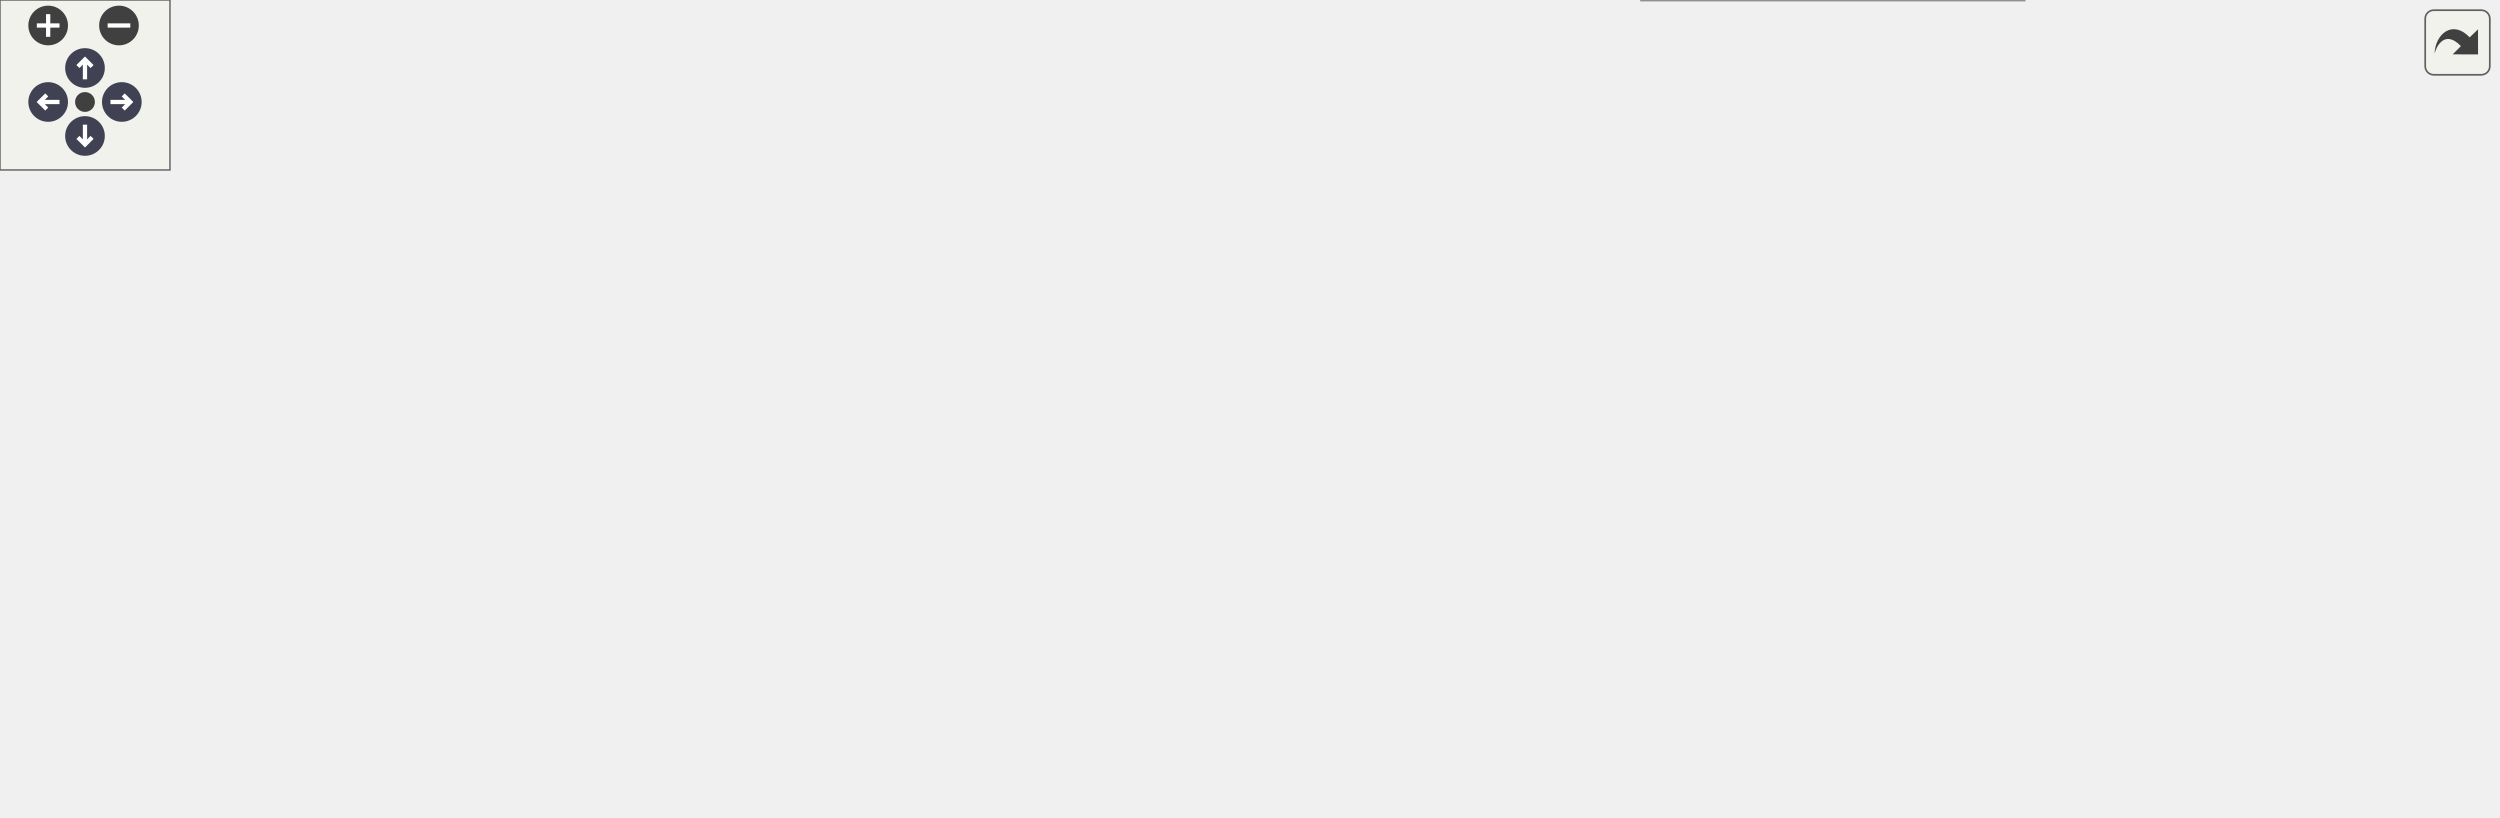
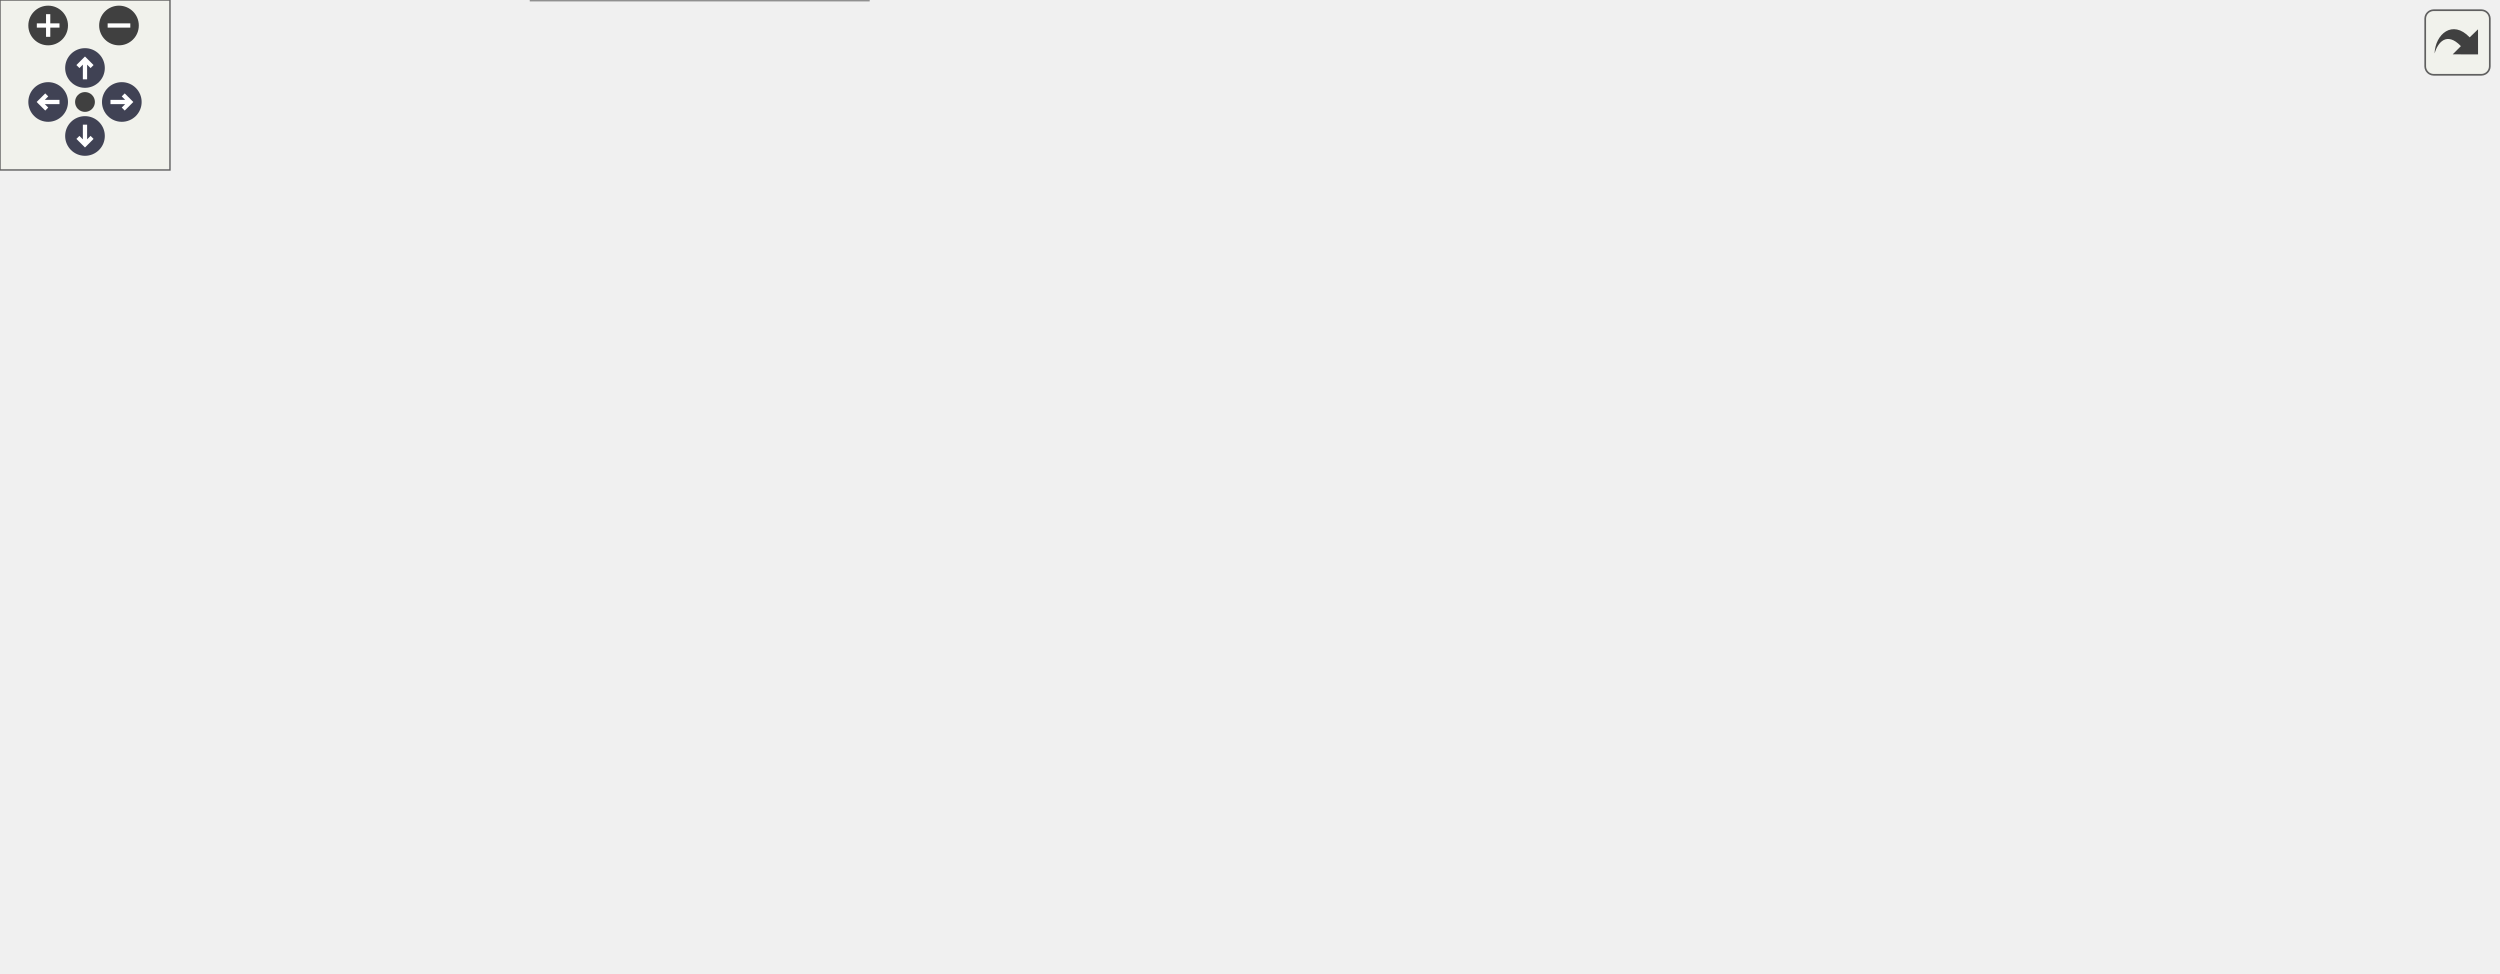
<svg xmlns="http://www.w3.org/2000/svg" xmlns:xlink="http://www.w3.org/1999/xlink" id="main" version="1.1" xml:space="preserve">
  <style type="text/css">
.node, .edge {opacity: 0.7;}
.node.selected, .edge.selected {opacity: 1;}
.edge:hover path { stroke: red; }
.edge:hover polygon { stroke: red; fill: red; }
</style>
  <defs>
    <circle id="rim" cx="0" cy="0" r="7" />
    <circle id="rim2" cx="0" cy="0" r="3.5" />
    <g id="zoomPlus">
      <use xlink:href="#rim" fill="#404040">
        <set attributeName="fill" to="#808080" begin="zoomplus.mouseover" end="zoomplus.mouseout" />
      </use>
      <path d="M-4,0h8M0,-4v8" fill="none" stroke="white" stroke-width="1.5" pointer-events="none" />
    </g>
    <g id="zoomMin">
      <use xlink:href="#rim" fill="#404040">
        <set attributeName="fill" to="#808080" begin="zoomminus.mouseover" end="zoomminus.mouseout" />
      </use>
      <path d="M-4,0h8" fill="none" stroke="white" stroke-width="1.5" pointer-events="none" />
    </g>
    <g id="arrowUp" transform="translate(30 24)">
      <use xlink:href="#rim" />
      <path pointer-events="none" fill="none" stroke="white" stroke-width="1.5" d="M0,-3.0v7 M-2.5,-0.5L0,-3.0L2.5,-0.5" />
    </g>
    <g id="arrowRight" transform="rotate(90) translate(36 -43)">
      <use xlink:href="#rim" />
      <path pointer-events="none" fill="none" stroke="white" stroke-width="1.5" d="M0,-3.0v7 M-2.5,-0.5L0,-3.0L2.5,-0.5" />
    </g>
    <g id="arrowDown" transform="rotate(180) translate(-30 -48)">
      <use xlink:href="#rim" />
      <path pointer-events="none" fill="none" stroke="white" stroke-width="1.5" d="M0,-3.0v7 M-2.5,-0.5L0,-3.0L2.5,-0.5" />
    </g>
    <g id="arrowLeft" transform="rotate(270) translate(-36 17)">
      <use xlink:href="#rim" />
      <path pointer-events="none" fill="none" stroke="white" stroke-width="1.5" d="M0,-3.0v7 M-2.5,-0.5L0,-3.0L2.5,-0.5" />
    </g>
    <g id="resetDef">
      <use xlink:href="#rim2" fill="#404040">
        <set attributeName="fill" to="#808080" begin="reset.mouseover" end="reset.mouseout" />
      </use>
    </g>
  </defs>
  <svg id="graph" class="graph">
    <g id="viewport">
      <g id="Node000001" class="node">
        <g id="a_Node000001">
          <a xlink:title="Debug and Release assertion macro implementations for GCC/Clang platforms.">
-             <polygon fill="#999999" stroke="#666666" points="518.5,-228 391.5,-228 391.5,-187 518.5,-187 518.5,-228" />
-             <text text-anchor="start" x="399.5" y="-216" font-family="Helvetica,sans-Serif" font-size="10.00">src/platforms/common</text>
-             <text text-anchor="start" x="399.5" y="-205" font-family="Helvetica,sans-Serif" font-size="10.00">/assertion_macro_gcc</text>
-             <text text-anchor="middle" x="455" y="-194" font-family="Helvetica,sans-Serif" font-size="10.00">_clang.hpp</text>
+             <polygon fill="#999999" stroke="#666666" points="518.5,-283 391.5,-283 391.5,-242 518.5,-242 518.5,-283" />
+             <text text-anchor="start" x="399.5" y="-271" font-family="Helvetica,sans-Serif" font-size="10.00">src/platforms/common</text>
+             <text text-anchor="start" x="399.5" y="-260" font-family="Helvetica,sans-Serif" font-size="10.00">/assertion_macro_gcc</text>
+             <text text-anchor="middle" x="455" y="-249" font-family="Helvetica,sans-Serif" font-size="10.00">_clang.hpp</text>
          </a>
        </g>
      </g>
      <g id="Node000002" class="node">
        <g id="a_Node000002">
          <a xlink:href="../../d5/d82/3ds_2platform__config_8hpp.html" target="_top" xlink:title="additional nintendo 3ds platform header">
-             <polygon fill="white" stroke="#666666" points="146,-151 0,-151 0,-121 146,-121 146,-151" />
-             <text text-anchor="start" x="8" y="-139" font-family="Helvetica,sans-Serif" font-size="10.00">src/platforms/3ds/platform</text>
-             <text text-anchor="middle" x="73" y="-128" font-family="Helvetica,sans-Serif" font-size="10.00">_config.hpp</text>
+             <polygon fill="white" stroke="#666666" points="146,-206 0,-206 0,-176 146,-176 146,-206" />
+             <text text-anchor="start" x="8" y="-194" font-family="Helvetica,sans-Serif" font-size="10.00">src/platforms/3ds/platform</text>
+             <text text-anchor="middle" x="73" y="-183" font-family="Helvetica,sans-Serif" font-size="10.00">_config.hpp</text>
          </a>
        </g>
      </g>
      <g id="edge1_Node000001_Node000002" class="edge">
        <g id="a_edge1_Node000001_Node000002">
          <a xlink:title=" ">
-             <path fill="none" stroke="#63b8ff" d="M381.32,-193.1C313.58,-180.77 213.7,-162.6 146.13,-150.31" />
-             <polygon fill="#63b8ff" stroke="#63b8ff" points="381.03,-196.6 391.49,-194.95 382.28,-189.71 381.03,-196.6" />
+             <path fill="none" stroke="#63b8ff" d="M381.32,-248.1C313.58,-235.77 213.7,-217.6 146.13,-205.31" />
+             <polygon fill="#63b8ff" stroke="#63b8ff" points="381.03,-251.6 391.49,-249.95 382.28,-244.71 381.03,-251.6" />
          </a>
        </g>
      </g>
      <g id="Node000003" class="node">
        <g id="a_Node000003">
          <a xlink:href="../../df/db1/gba_2platform__config_8hpp.html" target="_top" xlink:title="additional nintendo game boy advance platform header">
-             <polygon fill="white" stroke="#666666" points="311.5,-151 164.5,-151 164.5,-121 311.5,-121 311.5,-151" />
-             <text text-anchor="start" x="172.5" y="-139" font-family="Helvetica,sans-Serif" font-size="10.00">src/platforms/gba/platform</text>
-             <text text-anchor="middle" x="238" y="-128" font-family="Helvetica,sans-Serif" font-size="10.00">_config.hpp</text>
+             <polygon fill="white" stroke="#666666" points="311.5,-206 164.5,-206 164.5,-176 311.5,-176 311.5,-206" />
+             <text text-anchor="start" x="172.5" y="-194" font-family="Helvetica,sans-Serif" font-size="10.00">src/platforms/gba/platform</text>
+             <text text-anchor="middle" x="238" y="-183" font-family="Helvetica,sans-Serif" font-size="10.00">_config.hpp</text>
          </a>
        </g>
      </g>
      <g id="edge2_Node000001_Node000003" class="edge">
        <g id="a_edge2_Node000001_Node000003">
          <a xlink:title=" ">
-             <path fill="none" stroke="#63b8ff" d="M384.15,-183.81C350.39,-173 311.07,-160.4 281.72,-151" />
-             <polygon fill="#63b8ff" stroke="#63b8ff" points="383.38,-187.24 393.98,-186.96 385.52,-180.57 383.38,-187.24" />
+             <path fill="none" stroke="#63b8ff" d="M384.15,-238.81C350.39,-228 311.07,-215.4 281.72,-206" />
+             <polygon fill="#63b8ff" stroke="#63b8ff" points="383.38,-242.24 393.98,-241.96 385.52,-235.57 383.38,-242.24" />
          </a>
        </g>
      </g>
      <g id="Node000004" class="node">
        <g id="a_Node000004">
          <a xlink:href="../../dd/d9e/linux_2platform__config_8hpp.html" target="_top" xlink:title="additional linux platform header">
-             <polygon fill="white" stroke="#666666" points="446.5,-151 329.5,-151 329.5,-121 446.5,-121 446.5,-151" />
-             <text text-anchor="start" x="337.5" y="-139" font-family="Helvetica,sans-Serif" font-size="10.00">src/platforms/linux</text>
-             <text text-anchor="middle" x="388" y="-128" font-family="Helvetica,sans-Serif" font-size="10.00">/platform_config.hpp</text>
+             <polygon fill="white" stroke="#666666" points="446.5,-206 329.5,-206 329.5,-176 446.5,-176 446.5,-206" />
+             <text text-anchor="start" x="337.5" y="-194" font-family="Helvetica,sans-Serif" font-size="10.00">src/platforms/linux</text>
+             <text text-anchor="middle" x="388" y="-183" font-family="Helvetica,sans-Serif" font-size="10.00">/platform_config.hpp</text>
          </a>
        </g>
      </g>
      <g id="edge3_Node000001_Node000004" class="edge">
        <g id="a_edge3_Node000001_Node000004">
          <a xlink:title=" ">
-             <path fill="none" stroke="#63b8ff" d="M429.02,-179.55C419.63,-169.81 409.42,-159.22 401.53,-151.04" />
-             <polygon fill="#63b8ff" stroke="#63b8ff" points="426.52,-182 435.98,-186.77 431.56,-177.14 426.52,-182" />
-           </a>
-         </g>
-       </g>
-       <g id="Node000011" class="node">
-         <g id="a_Node000011">
-           <a xlink:href="../../d8/d80/macos_2platform__config_8hpp.html" target="_top" xlink:title="additional macOS platform header">
-             <polygon fill="white" stroke="#666666" points="581.5,-151 464.5,-151 464.5,-121 581.5,-121 581.5,-151" />
-             <text text-anchor="start" x="472.5" y="-139" font-family="Helvetica,sans-Serif" font-size="10.00">src/platforms/macos</text>
-             <text text-anchor="middle" x="523" y="-128" font-family="Helvetica,sans-Serif" font-size="10.00">/platform_config.hpp</text>
-           </a>
-         </g>
-       </g>
-       <g id="edge10_Node000001_Node000011" class="edge">
-         <g id="a_edge10_Node000001_Node000011">
-           <a xlink:title=" ">
-             <path fill="none" stroke="#63b8ff" d="M481.37,-179.55C490.89,-169.81 501.26,-159.22 509.26,-151.04" />
-             <polygon fill="#63b8ff" stroke="#63b8ff" points="478.8,-177.17 474.3,-186.77 483.8,-182.07 478.8,-177.17" />
+             <path fill="none" stroke="#63b8ff" d="M429.02,-234.55C419.63,-224.81 409.42,-214.22 401.53,-206.04" />
+             <polygon fill="#63b8ff" stroke="#63b8ff" points="426.52,-237 435.98,-241.77 431.56,-232.14 426.52,-237" />
          </a>
        </g>
      </g>
      <g id="Node000012" class="node">
        <g id="a_Node000012">
-           <a xlink:href="../../dc/d74/nds_2platform__config_8hpp.html" target="_top" xlink:title="additional nintendo ds platform header">
-             <polygon fill="white" stroke="#666666" points="746,-151 600,-151 600,-121 746,-121 746,-151" />
-             <text text-anchor="start" x="608" y="-139" font-family="Helvetica,sans-Serif" font-size="10.00">src/platforms/nds/platform</text>
-             <text text-anchor="middle" x="673" y="-128" font-family="Helvetica,sans-Serif" font-size="10.00">_config.hpp</text>
-           </a>
-         </g>
-       </g>
-       <g id="edge11_Node000001_Node000012" class="edge">
-         <g id="a_edge11_Node000001_Node000012">
-           <a xlink:title=" ">
-             <path fill="none" stroke="#63b8ff" d="M526.17,-183.81C560.09,-173 599.59,-160.4 629.07,-151" />
-             <polygon fill="#63b8ff" stroke="#63b8ff" points="524.77,-180.58 516.31,-186.96 526.9,-187.25 524.77,-180.58" />
+           <a xlink:href="../../d8/d80/macos_2platform__config_8hpp.html" target="_top" xlink:title="additional macOS platform header">
+             <polygon fill="white" stroke="#666666" points="581.5,-206 464.5,-206 464.5,-176 581.5,-176 581.5,-206" />
+             <text text-anchor="start" x="472.5" y="-194" font-family="Helvetica,sans-Serif" font-size="10.00">src/platforms/macos</text>
+             <text text-anchor="middle" x="523" y="-183" font-family="Helvetica,sans-Serif" font-size="10.00">/platform_config.hpp</text>
+           </a>
+         </g>
+       </g>
+       <g id="edge13_Node000001_Node000012" class="edge">
+         <g id="a_edge13_Node000001_Node000012">
+           <a xlink:title=" ">
+             <path fill="none" stroke="#63b8ff" d="M481.37,-234.55C490.89,-224.81 501.26,-214.22 509.26,-206.04" />
+             <polygon fill="#63b8ff" stroke="#63b8ff" points="478.8,-232.17 474.3,-241.77 483.8,-237.07 478.8,-232.17" />
          </a>
        </g>
      </g>
      <g id="Node000013" class="node">
        <g id="a_Node000013">
+           <a xlink:href="../../dc/d74/nds_2platform__config_8hpp.html" target="_top" xlink:title="additional nintendo ds platform header">
+             <polygon fill="white" stroke="#666666" points="746,-206 600,-206 600,-176 746,-176 746,-206" />
+             <text text-anchor="start" x="608" y="-194" font-family="Helvetica,sans-Serif" font-size="10.00">src/platforms/nds/platform</text>
+             <text text-anchor="middle" x="673" y="-183" font-family="Helvetica,sans-Serif" font-size="10.00">_config.hpp</text>
+           </a>
+         </g>
+       </g>
+       <g id="edge14_Node000001_Node000013" class="edge">
+         <g id="a_edge14_Node000001_Node000013">
+           <a xlink:title=" ">
+             <path fill="none" stroke="#63b8ff" d="M526.17,-238.81C560.09,-228 599.59,-215.4 629.07,-206" />
+             <polygon fill="#63b8ff" stroke="#63b8ff" points="524.77,-235.58 516.31,-241.96 526.9,-242.25 524.77,-235.58" />
+           </a>
+         </g>
+       </g>
+       <g id="Node000014" class="node">
+         <g id="a_Node000014">
          <a xlink:href="../../db/d83/switch_2platform__config_8hpp.html" target="_top" xlink:title="additional nintendo switch platform header">
-             <polygon fill="white" stroke="#666666" points="881.5,-151 764.5,-151 764.5,-121 881.5,-121 881.5,-151" />
-             <text text-anchor="start" x="772.5" y="-139" font-family="Helvetica,sans-Serif" font-size="10.00">src/platforms/switch</text>
-             <text text-anchor="middle" x="823" y="-128" font-family="Helvetica,sans-Serif" font-size="10.00">/platform_config.hpp</text>
-           </a>
-         </g>
-       </g>
-       <g id="edge12_Node000001_Node000013" class="edge">
-         <g id="a_edge12_Node000001_Node000013">
-           <a xlink:title=" ">
-             <path fill="none" stroke="#63b8ff" d="M528.46,-193.34C589.24,-182.34 677.81,-166.08 755,-151 758.08,-150.4 761.23,-149.78 764.41,-149.14" />
-             <polygon fill="#63b8ff" stroke="#63b8ff" points="527.79,-189.9 518.57,-195.12 529.03,-196.79 527.79,-189.9" />
+             <polygon fill="white" stroke="#666666" points="881.5,-206 764.5,-206 764.5,-176 881.5,-176 881.5,-206" />
+             <text text-anchor="start" x="772.5" y="-194" font-family="Helvetica,sans-Serif" font-size="10.00">src/platforms/switch</text>
+             <text text-anchor="middle" x="823" y="-183" font-family="Helvetica,sans-Serif" font-size="10.00">/platform_config.hpp</text>
+           </a>
+         </g>
+       </g>
+       <g id="edge15_Node000001_Node000014" class="edge">
+         <g id="a_edge15_Node000001_Node000014">
+           <a xlink:title=" ">
+             <path fill="none" stroke="#63b8ff" d="M528.46,-248.34C589.24,-237.34 677.81,-221.08 755,-206 758.08,-205.4 761.23,-204.78 764.41,-204.14" />
+             <polygon fill="#63b8ff" stroke="#63b8ff" points="527.79,-244.9 518.57,-250.12 529.03,-251.79 527.79,-244.9" />
          </a>
        </g>
      </g>
      <g id="Node000005" class="node">
        <g id="a_Node000005">
          <a xlink:href="../../da/d47/core_8hpp.html" target="_top" xlink:title="Umbrella header for the engine core module.">
-             <polygon fill="white" stroke="#666666" points="436.5,-85 339.5,-85 339.5,-66 436.5,-66 436.5,-85" />
-             <text text-anchor="middle" x="388" y="-73" font-family="Helvetica,sans-Serif" font-size="10.00">include/core.hpp</text>
+             <polygon fill="white" stroke="#666666" points="436.5,-140 339.5,-140 339.5,-121 436.5,-121 436.5,-140" />
+             <text text-anchor="middle" x="388" y="-128" font-family="Helvetica,sans-Serif" font-size="10.00">include/core.hpp</text>
          </a>
        </g>
      </g>
      <g id="edge4_Node000004_Node000005" class="edge">
        <g id="a_edge4_Node000004_Node000005">
          <a xlink:title=" ">
-             <path fill="none" stroke="#63b8ff" d="M388,-110.75C388,-101.72 388,-92.03 388,-85.27" />
-             <polygon fill="#63b8ff" stroke="#63b8ff" points="384.5,-110.84 388,-120.84 391.5,-110.84 384.5,-110.84" />
+             <path fill="none" stroke="#63b8ff" d="M388,-165.75C388,-156.72 388,-147.03 388,-140.27" />
+             <polygon fill="#63b8ff" stroke="#63b8ff" points="384.5,-165.84 388,-175.84 391.5,-165.84 384.5,-165.84" />
          </a>
        </g>
      </g>
      <g id="Node000006" class="node">
        <g id="a_Node000006">
          <a xlink:href="../../d6/d2c/app_8hpp.html" target="_top" xlink:title="Umbrella header for the engine application module.">
-             <polygon fill="white" stroke="#666666" points="194,-24.5 100,-24.5 100,-5.5 194,-5.5 194,-24.5" />
-             <text text-anchor="middle" x="147" y="-12.5" font-family="Helvetica,sans-Serif" font-size="10.00">include/app.hpp</text>
+             <polygon fill="white" stroke="#666666" points="219,-79.5 125,-79.5 125,-60.5 219,-60.5 219,-79.5" />
+             <text text-anchor="middle" x="172" y="-67.5" font-family="Helvetica,sans-Serif" font-size="10.00">include/app.hpp</text>
          </a>
        </g>
      </g>
      <g id="edge5_Node000005_Node000006" class="edge">
        <g id="a_edge5_Node000005_Node000006">
          <a xlink:title=" ">
-             <path fill="none" stroke="#63b8ff" d="M342.33,-63.5C305.09,-54.52 251.14,-41.49 204,-30 196.77,-28.24 189.03,-26.34 181.66,-24.53" />
-             <polygon fill="#63b8ff" stroke="#63b8ff" points="341.83,-66.98 352.37,-65.92 343.47,-60.18 341.83,-66.98" />
+             <path fill="none" stroke="#63b8ff" d="M346.73,-118.32C304.96,-107.01 241.3,-89.77 203.45,-79.52" />
+             <polygon fill="#63b8ff" stroke="#63b8ff" points="346.02,-121.76 356.59,-120.99 347.85,-115 346.02,-121.76" />
          </a>
        </g>
      </g>
      <g id="Node000007" class="node">
        <g id="a_Node000007">
-           <a xlink:href="../../d4/d78/math_8hpp.html" target="_top" xlink:title="Umbrella header for the engine mathematics module.">
-             <polygon fill="white" stroke="#666666" points="313.5,-24.5 212.5,-24.5 212.5,-5.5 313.5,-5.5 313.5,-24.5" />
-             <text text-anchor="middle" x="263" y="-12.5" font-family="Helvetica,sans-Serif" font-size="10.00">include/math.hpp</text>
-           </a>
-         </g>
-       </g>
-       <g id="edge6_Node000005_Node000007" class="edge">
-         <g id="a_edge6_Node000005_Node000007">
-           <a xlink:title=" ">
-             <path fill="none" stroke="#63b8ff" d="M360.51,-61.63C336.4,-50.35 302.04,-34.27 281.2,-24.52" />
-             <polygon fill="#63b8ff" stroke="#63b8ff" points="359.28,-64.92 369.82,-65.99 362.25,-58.58 359.28,-64.92" />
+           <a xlink:href="../../d8/d8c/toygine2_8hpp.html" target="_top" xlink:title="Main umbrella header for the entire ToyGine2 engine.">
+             <polygon fill="white" stroke="#666666" points="306.5,-19 187.5,-19 187.5,0 306.5,0 306.5,-19" />
+             <text text-anchor="middle" x="247" y="-7" font-family="Helvetica,sans-Serif" font-size="10.00">include/toygine2.hpp</text>
+           </a>
+         </g>
+       </g>
+       <g id="edge9_Node000005_Node000007" class="edge">
+         <g id="a_edge9_Node000005_Node000007">
+           <a xlink:title=" ">
+             <path fill="none" stroke="#63b8ff" d="M329.52,-119.9C307.2,-113.47 283.24,-102.78 267,-85 249.84,-66.22 247.13,-34.28 246.88,-19.06" />
+             <polygon fill="#63b8ff" stroke="#63b8ff" points="328.73,-123.31 339.3,-122.48 330.52,-116.54 328.73,-123.31" />
          </a>
        </g>
      </g>
      <g id="Node000008" class="node">
        <g id="a_Node000008">
-           <a xlink:href="../../db/d2d/hashes_8cpp.html" target="_top" xlink:title="Implementation of CRC hash functions with lookup tables for optimal performance.">
-             <polygon fill="white" stroke="#666666" points="444.5,-24.5 331.5,-24.5 331.5,-5.5 444.5,-5.5 444.5,-24.5" />
-             <text text-anchor="middle" x="388" y="-12.5" font-family="Helvetica,sans-Serif" font-size="10.00">src/core/hashes.cpp</text>
+           <a xlink:href="../../d4/d78/math_8hpp.html" target="_top" xlink:title="Umbrella header for the engine mathematics module.">
+             <polygon fill="white" stroke="#666666" points="376.5,-79.5 275.5,-79.5 275.5,-60.5 376.5,-60.5 376.5,-79.5" />
+             <text text-anchor="middle" x="326" y="-67.5" font-family="Helvetica,sans-Serif" font-size="10.00">include/math.hpp</text>
          </a>
        </g>
      </g>
      <g id="edge7_Node000005_Node000008" class="edge">
        <g id="a_edge7_Node000005_Node000008">
          <a xlink:title=" ">
-             <path fill="none" stroke="#63b8ff" d="M388,-55.66C388,-45.24 388,-32.8 388,-24.67" />
-             <polygon fill="#63b8ff" stroke="#63b8ff" points="384.5,-55.87 388,-65.87 391.5,-55.87 384.5,-55.87" />
+             <path fill="none" stroke="#63b8ff" d="M371.48,-113.91C359.85,-102.94 344.72,-88.67 335.19,-79.67" />
+             <polygon fill="#63b8ff" stroke="#63b8ff" points="369.18,-116.55 378.85,-120.87 373.98,-111.46 369.18,-116.55" />
          </a>
        </g>
      </g>
      <g id="Node000009" class="node">
        <g id="a_Node000009">
-           <a xlink:href="../../de/d06/utils_8cpp.html" target="_top" xlink:title="Implementation of core utility functions for string manipulation, encoding conversion,...">
-             <polygon fill="white" stroke="#666666" points="561.5,-24.5 462.5,-24.5 462.5,-5.5 561.5,-5.5 561.5,-24.5" />
-             <text text-anchor="middle" x="512" y="-12.5" font-family="Helvetica,sans-Serif" font-size="10.00">src/core/utils.cpp</text>
-           </a>
-         </g>
-       </g>
-       <g id="edge8_Node000005_Node000009" class="edge">
-         <g id="a_edge8_Node000005_Node000009">
-           <a xlink:title=" ">
-             <path fill="none" stroke="#63b8ff" d="M415.27,-61.63C439.19,-50.35 473.28,-34.27 493.95,-24.52" />
-             <polygon fill="#63b8ff" stroke="#63b8ff" points="413.58,-58.56 406.03,-65.99 416.57,-64.89 413.58,-58.56" />
+           <a xlink:href="../../db/d2d/hashes_8cpp.html" target="_top" xlink:title="Implementation of CRC hash functions with lookup tables for optimal performance.">
+             <polygon fill="white" stroke="#666666" points="507.5,-79.5 394.5,-79.5 394.5,-60.5 507.5,-60.5 507.5,-79.5" />
+             <text text-anchor="middle" x="451" y="-67.5" font-family="Helvetica,sans-Serif" font-size="10.00">src/core/hashes.cpp</text>
+           </a>
+         </g>
+       </g>
+       <g id="edge10_Node000005_Node000009" class="edge">
+         <g id="a_edge10_Node000005_Node000009">
+           <a xlink:title=" ">
+             <path fill="none" stroke="#63b8ff" d="M404.79,-113.91C416.6,-102.94 431.97,-88.67 441.67,-79.67" />
+             <polygon fill="#63b8ff" stroke="#63b8ff" points="402.24,-111.5 397.3,-120.87 407.01,-116.63 402.24,-111.5" />
          </a>
        </g>
      </g>
      <g id="Node000010" class="node">
        <g id="a_Node000010">
+           <a xlink:href="../../de/d06/utils_8cpp.html" target="_top" xlink:title="Implementation of core utility functions for string manipulation, encoding conversion,...">
+             <polygon fill="white" stroke="#666666" points="624.5,-79.5 525.5,-79.5 525.5,-60.5 624.5,-60.5 624.5,-79.5" />
+             <text text-anchor="middle" x="575" y="-67.5" font-family="Helvetica,sans-Serif" font-size="10.00">src/core/utils.cpp</text>
+           </a>
+         </g>
+       </g>
+       <g id="edge11_Node000005_Node000010" class="edge">
+         <g id="a_edge11_Node000005_Node000010">
+           <a xlink:title=" ">
+             <path fill="none" stroke="#63b8ff" d="M424.88,-117.96C461.05,-106.65 515.35,-89.66 547.78,-79.52" />
+             <polygon fill="#63b8ff" stroke="#63b8ff" points="423.69,-114.67 415.19,-120.99 425.78,-121.35 423.69,-114.67" />
+           </a>
+         </g>
+       </g>
+       <g id="Node000011" class="node">
+         <g id="a_Node000011">
          <a xlink:href="../../d7/d90/assertion__stub_8cpp.html" target="_top" xlink:title="Stub implementation of assertion system for platforms without native assertion support.">
-             <polygon fill="white" stroke="#666666" points="714.5,-30 579.5,-30 579.5,0 714.5,0 714.5,-30" />
-             <text text-anchor="start" x="587.5" y="-18" font-family="Helvetica,sans-Serif" font-size="10.00">src/platforms/stub</text>
-             <text text-anchor="middle" x="647" y="-7" font-family="Helvetica,sans-Serif" font-size="10.00">/core/assertion_stub.cpp</text>
-           </a>
-         </g>
-       </g>
-       <g id="edge9_Node000005_Node000010" class="edge">
-         <g id="a_edge9_Node000005_Node000010">
-           <a xlink:title=" ">
-             <path fill="none" stroke="#63b8ff" d="M435.64,-63.74C477.65,-54.25 539.14,-40.36 584.98,-30.01" />
-             <polygon fill="#63b8ff" stroke="#63b8ff" points="434.64,-60.38 425.66,-65.99 436.19,-67.2 434.64,-60.38" />
+             <polygon fill="white" stroke="#666666" points="777.5,-85 642.5,-85 642.5,-55 777.5,-55 777.5,-85" />
+             <text text-anchor="start" x="650.5" y="-73" font-family="Helvetica,sans-Serif" font-size="10.00">src/platforms/stub</text>
+             <text text-anchor="middle" x="710" y="-62" font-family="Helvetica,sans-Serif" font-size="10.00">/core/assertion_stub.cpp</text>
+           </a>
+         </g>
+       </g>
+       <g id="edge12_Node000005_Node000011" class="edge">
+         <g id="a_edge12_Node000005_Node000011">
+           <a xlink:title=" ">
+             <path fill="none" stroke="#63b8ff" d="M445.58,-119.14C495.44,-110.15 569.49,-96.78 634,-85 636.77,-84.49 639.6,-83.98 642.46,-83.45" />
+             <polygon fill="#63b8ff" stroke="#63b8ff" points="444.85,-115.71 435.63,-120.93 446.09,-122.6 444.85,-115.71" />
+           </a>
+         </g>
+       </g>
+       <g id="edge6_Node000006_Node000007" class="edge">
+         <g id="a_edge6_Node000006_Node000007">
+           <a xlink:title=" ">
+             <path fill="none" stroke="#63b8ff" d="M191.18,-54.04C205.35,-42.99 224.13,-28.34 235.89,-19.17" />
+             <polygon fill="#63b8ff" stroke="#63b8ff" points="188.8,-51.46 183.07,-60.37 193.1,-56.98 188.8,-51.46" />
+           </a>
+         </g>
+       </g>
+       <g id="edge8_Node000008_Node000007" class="edge">
+         <g id="a_edge8_Node000008_Node000007">
+           <a xlink:title=" ">
+             <path fill="none" stroke="#63b8ff" d="M306.21,-54.35C291.25,-43.27 271.21,-28.43 258.7,-19.17" />
+             <polygon fill="#63b8ff" stroke="#63b8ff" points="304.22,-57.23 314.34,-60.37 308.39,-51.6 304.22,-57.23" />
          </a>
        </g>
      </g>
    </g>
  </svg>
  <g id="navigator" transform="translate(0 0)" fill="#404254">
    <rect fill="#f2f5e9" fill-opacity="0.5" stroke="#606060" stroke-width=".5" x="0" y="0" width="60" height="60" />
    <use id="zoomplus" xlink:href="#zoomPlus" x="17" y="9" />
    <use id="zoomminus" xlink:href="#zoomMin" x="42" y="9" />
    <use id="reset" xlink:href="#resetDef" x="30" y="36" />
    <use id="arrowup" xlink:href="#arrowUp" x="0" y="0" />
    <use id="arrowright" xlink:href="#arrowRight" x="0" y="0" />
    <use id="arrowdown" xlink:href="#arrowDown" x="0" y="0" />
    <use id="arrowleft" xlink:href="#arrowLeft" x="0" y="0" />
  </g>
  <svg viewBox="0 0 15 15" width="100%" height="30px" preserveAspectRatio="xMaxYMin meet">
    <g id="arrow_out" transform="scale(0.3 0.3)">
      <a xlink:href="assertion__macro__gcc__clang_8hpp__dep__incl_org.svg" target="_base">
        <rect id="button" ry="5" rx="5" y="6" x="6" height="38" width="38" fill="#f2f5e9" fill-opacity="0.5" stroke="#606060" stroke-width="1.0" />
        <path id="arrow" d="M 11.5,31.437 C 11.94,20.098 22.043,11.323 32.159,21.979 L 37.069,17.246 C 37.069,17.246 37.088,32 37.088,32 L 22.16,31.978 C 22.16,31.978 26.998,27.14 26.998,27.14 C 18.529,18.264 13.292,25.23 11.5,31.437 z" style="fill:#404040;" />
      </a>
    </g>
  </svg>
  <style type="text/css">

[data-mouse-over-selected='false'] { opacity: 0.7; }
[data-mouse-over-selected='true']  { opacity: 1.0; }

</style>
</svg>
